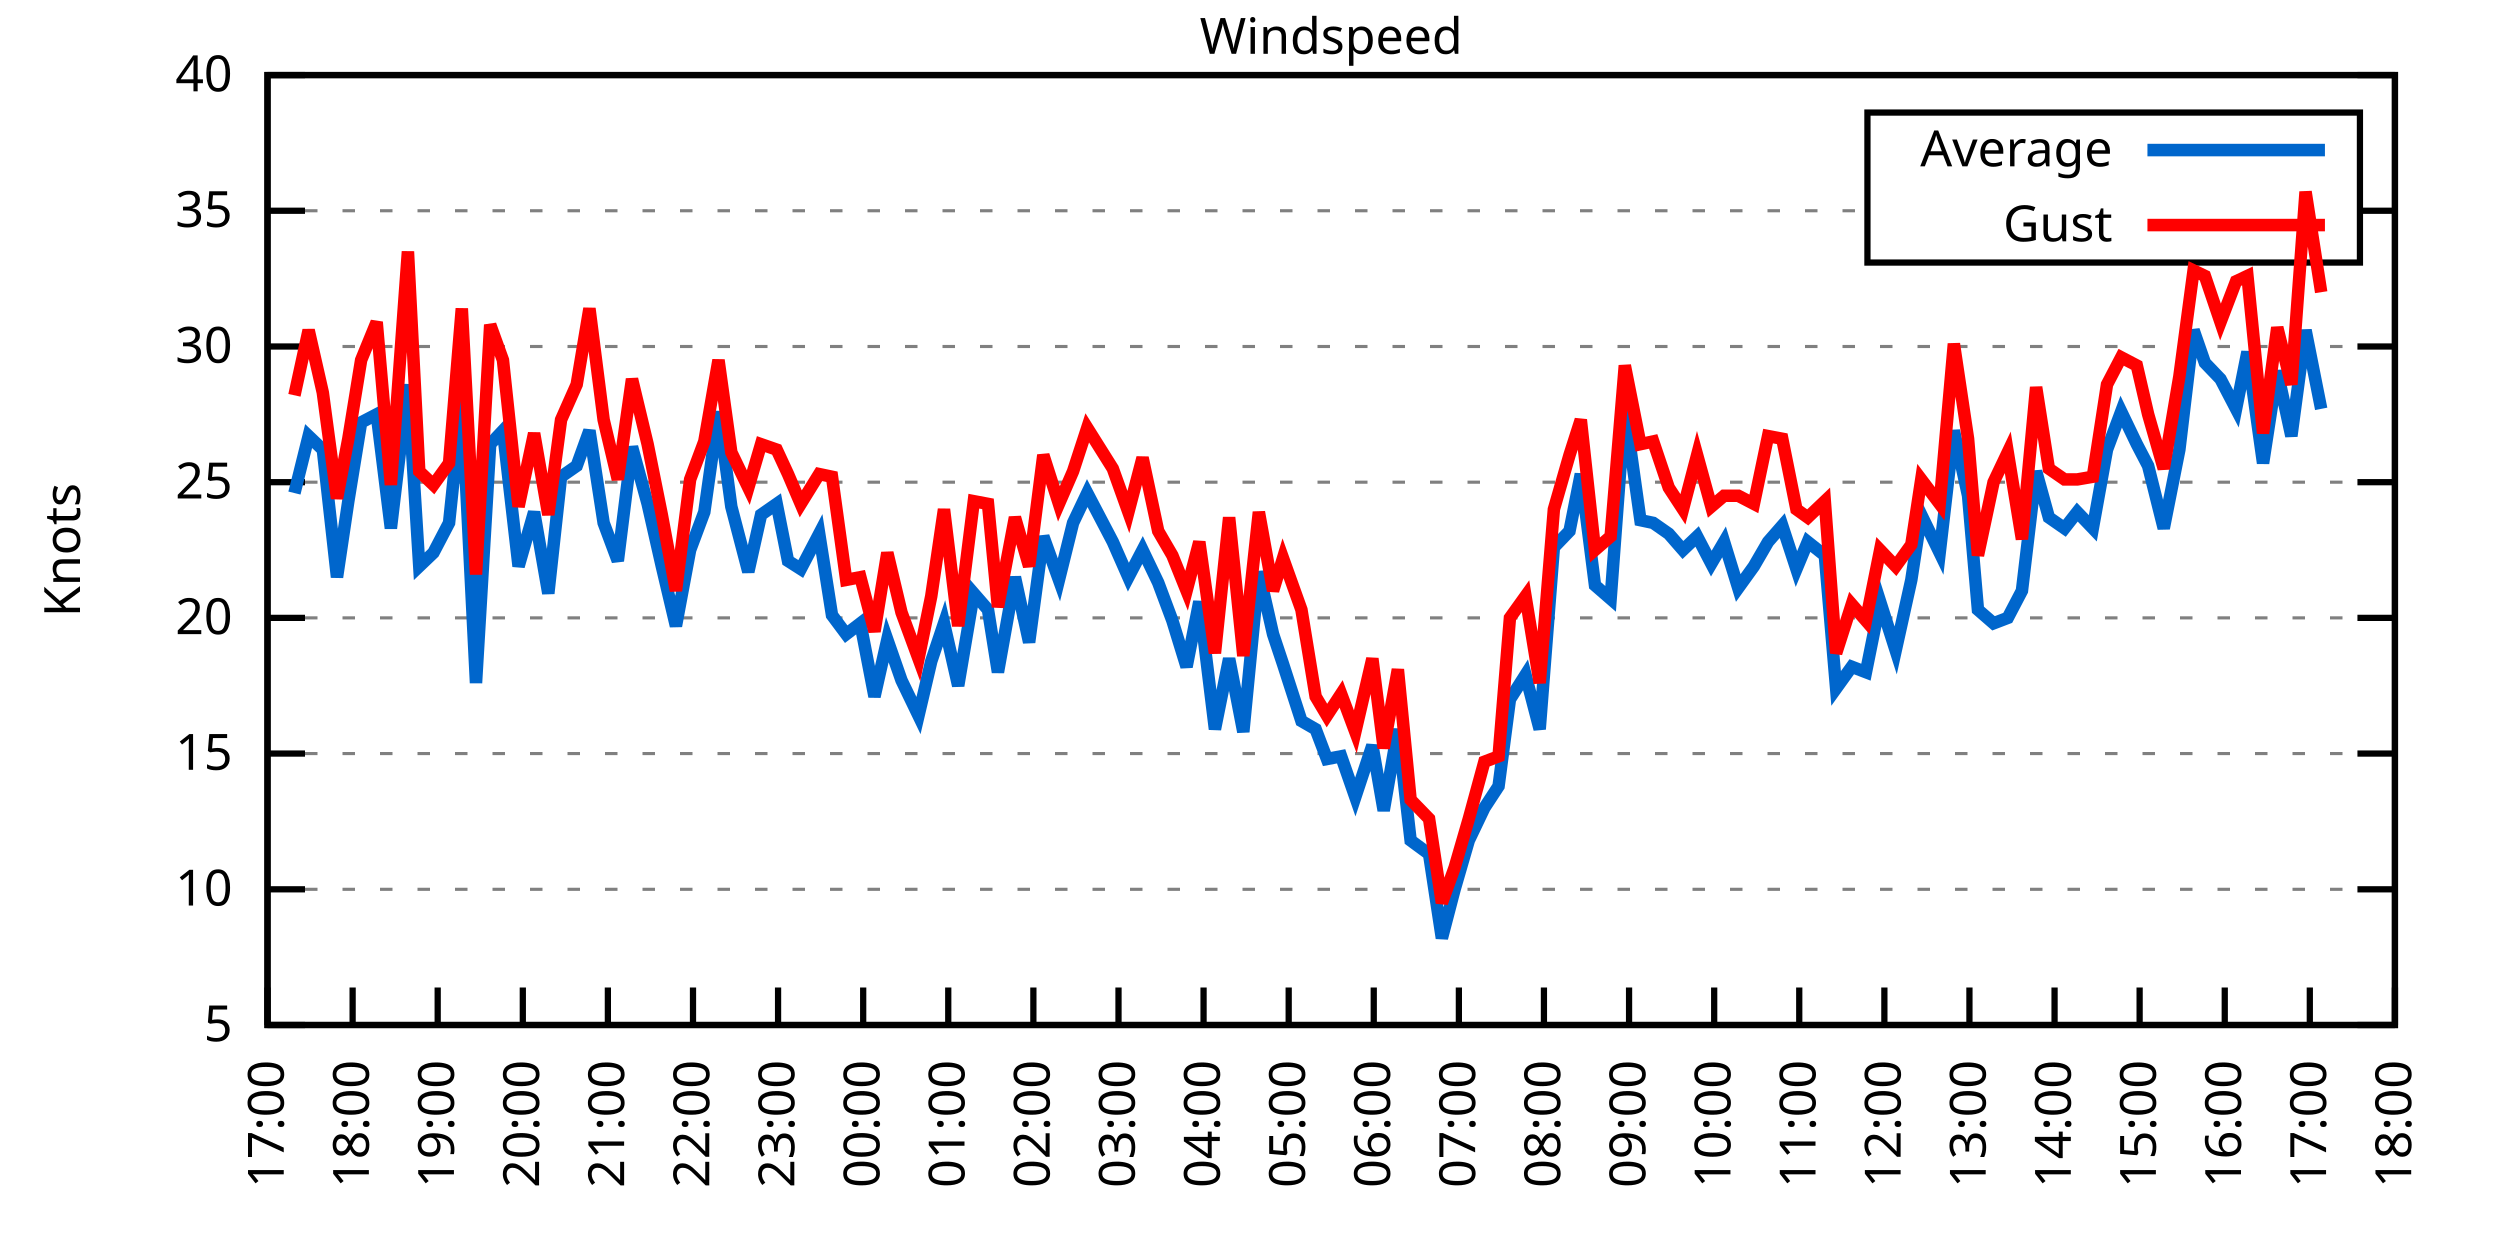
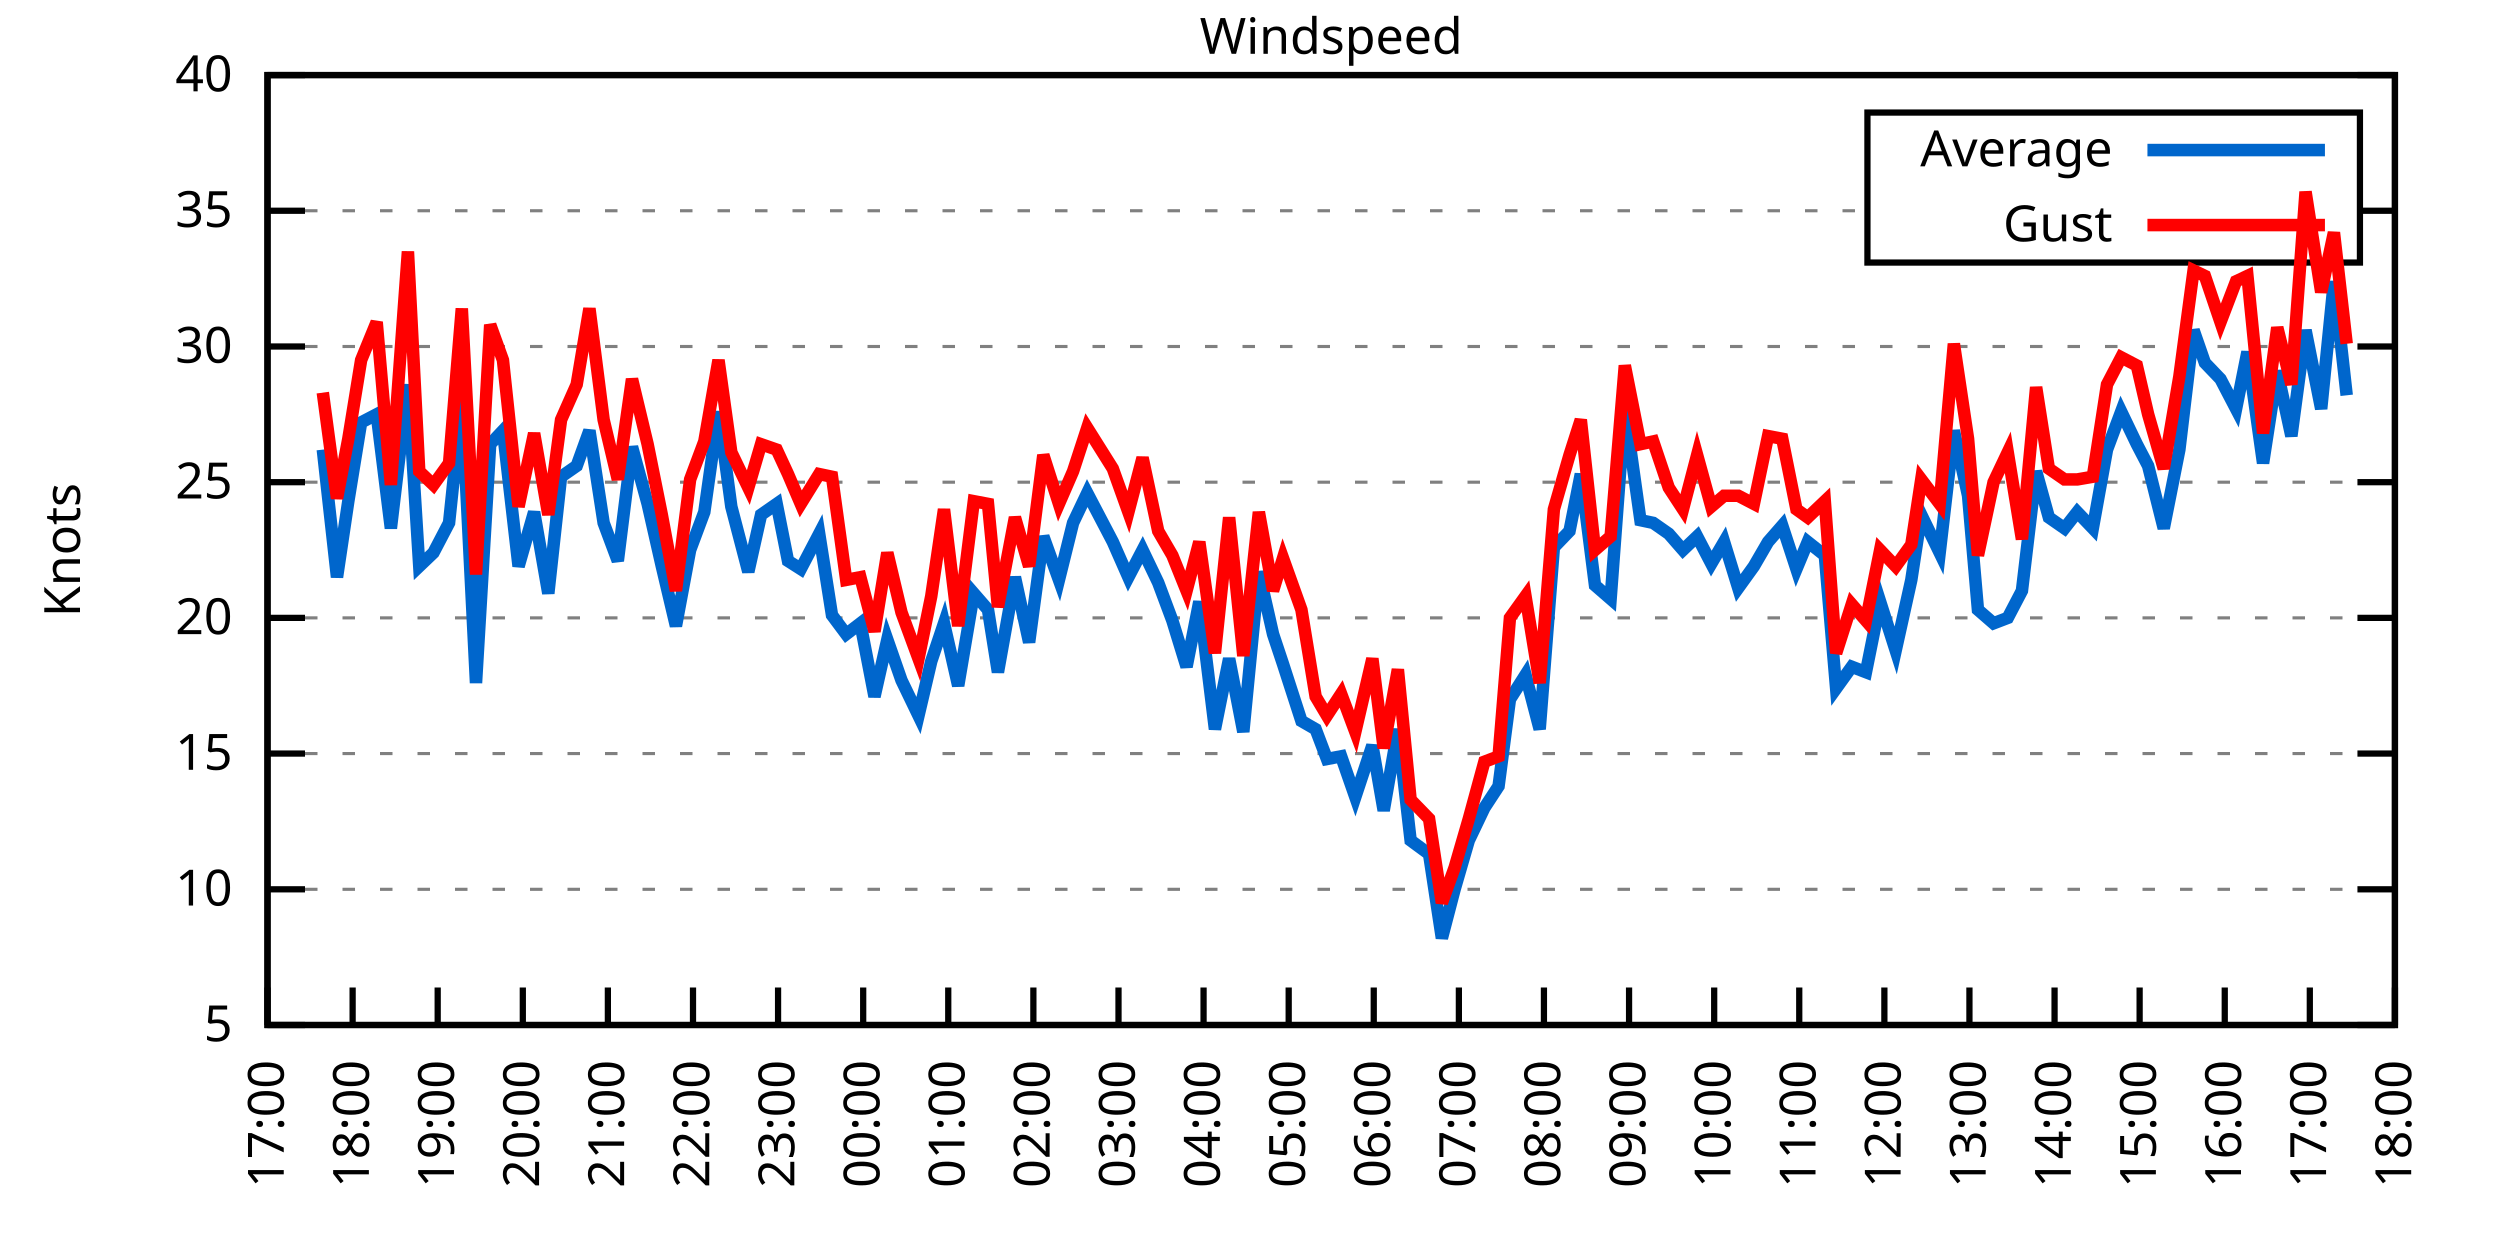
<svg xmlns="http://www.w3.org/2000/svg" xmlns:xlink="http://www.w3.org/1999/xlink" width="400" height="200" viewBox="0 0 400 200">
  <g id="gnuplot_canvas">
    <rect x="0" y="0" width="400" height="200" fill="none" />
    <defs>
      <circle id="gpDot" r="0.5" stroke-width="0.5" stroke="currentColor" />
      <path id="gpPt0" stroke-width="0.333" stroke="currentColor" d="M-1,0 h2 M0,-1 v2" />
      <path id="gpPt1" stroke-width="0.333" stroke="currentColor" d="M-1,-1 L1,1 M1,-1 L-1,1" />
      <path id="gpPt2" stroke-width="0.333" stroke="currentColor" d="M-1,0 L1,0 M0,-1 L0,1 M-1,-1 L1,1 M-1,1 L1,-1" />
      <rect id="gpPt3" stroke-width="0.333" stroke="currentColor" x="-1" y="-1" width="2" height="2" />
      <rect id="gpPt4" stroke-width="0.333" stroke="currentColor" fill="currentColor" x="-1" y="-1" width="2" height="2" />
      <circle id="gpPt5" stroke-width="0.333" stroke="currentColor" cx="0" cy="0" r="1" />
      <use xlink:href="#gpPt5" id="gpPt6" fill="currentColor" stroke="none" />
      <path id="gpPt7" stroke-width="0.333" stroke="currentColor" d="M0,-1.33 L-1.33,0.67 L1.33,0.67 z" />
      <use xlink:href="#gpPt7" id="gpPt8" fill="currentColor" stroke="none" />
      <use xlink:href="#gpPt7" id="gpPt9" stroke="currentColor" transform="rotate(180)" />
      <use xlink:href="#gpPt9" id="gpPt10" fill="currentColor" stroke="none" />
      <use xlink:href="#gpPt3" id="gpPt11" stroke="currentColor" transform="rotate(45)" />
      <use xlink:href="#gpPt11" id="gpPt12" fill="currentColor" stroke="none" />
      <path id="gpPt13" stroke-width="0.333" stroke="currentColor" d="M0,1.330 L1.265,0.411 L0.782,-1.067 L-0.782,-1.076 L-1.265,0.411 z" />
      <use xlink:href="#gpPt13" id="gpPt14" fill="currentColor" stroke="none" />
      <filter id="textbox" filterUnits="objectBoundingBox" x="0" y="0" height="1" width="1">
        <feFlood flood-color="white" flood-opacity="1" result="bgnd" />
        <feComposite in="SourceGraphic" in2="bgnd" operator="atop" />
      </filter>
      <filter id="greybox" filterUnits="objectBoundingBox" x="0" y="0" height="1" width="1">
        <feFlood flood-color="lightgrey" flood-opacity="1" result="grey" />
        <feComposite in="SourceGraphic" in2="grey" operator="atop" />
      </filter>
    </defs>
    <g fill="none" color="white" stroke="currentColor" stroke-width="1.00" stroke-linecap="butt" stroke-linejoin="miter">
</g>
    <g fill="none" color="black" stroke="currentColor" stroke-width="1.00" stroke-linecap="butt" stroke-linejoin="miter">
      <g stroke="none" shape-rendering="crispEdges">
        <polygon fill="rgb(255, 255, 255)" points="42.80,164.00 383.18,164.00 383.18,12.02 42.80,12.02 " />
      </g>
    </g>
    <g fill="none" color="black" stroke="currentColor" stroke-width="1.00" stroke-linecap="butt" stroke-linejoin="miter">
</g>
    <g fill="none" color="black" stroke="black" stroke-width="0.50" stroke-linecap="butt" stroke-linejoin="miter">
</g>
    <g fill="none" color="gray" stroke="currentColor" stroke-width="0.50" stroke-linecap="butt" stroke-linejoin="miter">
      <path stroke="gray" stroke-dasharray="2,4" class="gridline" d="M42.80,164.00 L383.19,164.00  " />
    </g>
    <g fill="none" color="gray" stroke="gray" stroke-width="1.00" stroke-linecap="butt" stroke-linejoin="miter">
</g>
    <g fill="none" color="black" stroke="currentColor" stroke-width="1.00" stroke-linecap="butt" stroke-linejoin="miter">
      <path stroke="black" d="M42.80,164.00 L48.80,164.00 M383.19,164.00 L377.19,164.00  " />
      <g transform="translate(37.20,166.60)" stroke="none" fill="black" font-family="Sans" font-size="8.00" text-anchor="end">
        <text>
          <tspan font-family="Sans"> 5</tspan>
        </text>
      </g>
    </g>
    <g fill="none" color="black" stroke="currentColor" stroke-width="1.00" stroke-linecap="butt" stroke-linejoin="miter">
</g>
    <g fill="none" color="black" stroke="black" stroke-width="0.50" stroke-linecap="butt" stroke-linejoin="miter">
</g>
    <g fill="none" color="gray" stroke="currentColor" stroke-width="0.50" stroke-linecap="butt" stroke-linejoin="miter">
      <path stroke="gray" stroke-dasharray="2,4" class="gridline" d="M42.80,142.29 L383.19,142.29  " />
    </g>
    <g fill="none" color="gray" stroke="gray" stroke-width="1.00" stroke-linecap="butt" stroke-linejoin="miter">
</g>
    <g fill="none" color="black" stroke="currentColor" stroke-width="1.00" stroke-linecap="butt" stroke-linejoin="miter">
      <path stroke="black" d="M42.80,142.29 L48.80,142.29 M383.19,142.29 L377.19,142.29  " />
      <g transform="translate(37.20,144.89)" stroke="none" fill="black" font-family="Sans" font-size="8.00" text-anchor="end">
        <text>
          <tspan font-family="Sans"> 10</tspan>
        </text>
      </g>
    </g>
    <g fill="none" color="black" stroke="currentColor" stroke-width="1.00" stroke-linecap="butt" stroke-linejoin="miter">
</g>
    <g fill="none" color="black" stroke="black" stroke-width="0.50" stroke-linecap="butt" stroke-linejoin="miter">
</g>
    <g fill="none" color="gray" stroke="currentColor" stroke-width="0.50" stroke-linecap="butt" stroke-linejoin="miter">
      <path stroke="gray" stroke-dasharray="2,4" class="gridline" d="M42.80,120.57 L383.19,120.57  " />
    </g>
    <g fill="none" color="gray" stroke="gray" stroke-width="1.00" stroke-linecap="butt" stroke-linejoin="miter">
</g>
    <g fill="none" color="black" stroke="currentColor" stroke-width="1.00" stroke-linecap="butt" stroke-linejoin="miter">
      <path stroke="black" d="M42.80,120.57 L48.80,120.57 M383.19,120.57 L377.19,120.57  " />
      <g transform="translate(37.20,123.17)" stroke="none" fill="black" font-family="Sans" font-size="8.00" text-anchor="end">
        <text>
          <tspan font-family="Sans"> 15</tspan>
        </text>
      </g>
    </g>
    <g fill="none" color="black" stroke="currentColor" stroke-width="1.00" stroke-linecap="butt" stroke-linejoin="miter">
</g>
    <g fill="none" color="black" stroke="black" stroke-width="0.50" stroke-linecap="butt" stroke-linejoin="miter">
</g>
    <g fill="none" color="gray" stroke="currentColor" stroke-width="0.50" stroke-linecap="butt" stroke-linejoin="miter">
      <path stroke="gray" stroke-dasharray="2,4" class="gridline" d="M42.80,98.86 L383.19,98.86  " />
    </g>
    <g fill="none" color="gray" stroke="gray" stroke-width="1.00" stroke-linecap="butt" stroke-linejoin="miter">
</g>
    <g fill="none" color="black" stroke="currentColor" stroke-width="1.00" stroke-linecap="butt" stroke-linejoin="miter">
      <path stroke="black" d="M42.80,98.86 L48.80,98.86 M383.19,98.86 L377.19,98.86  " />
      <g transform="translate(37.20,101.46)" stroke="none" fill="black" font-family="Sans" font-size="8.00" text-anchor="end">
        <text>
          <tspan font-family="Sans"> 20</tspan>
        </text>
      </g>
    </g>
    <g fill="none" color="black" stroke="currentColor" stroke-width="1.00" stroke-linecap="butt" stroke-linejoin="miter">
</g>
    <g fill="none" color="black" stroke="black" stroke-width="0.50" stroke-linecap="butt" stroke-linejoin="miter">
</g>
    <g fill="none" color="gray" stroke="currentColor" stroke-width="0.50" stroke-linecap="butt" stroke-linejoin="miter">
      <path stroke="gray" stroke-dasharray="2,4" class="gridline" d="M42.80,77.15 L383.19,77.15  " />
    </g>
    <g fill="none" color="gray" stroke="gray" stroke-width="1.00" stroke-linecap="butt" stroke-linejoin="miter">
</g>
    <g fill="none" color="black" stroke="currentColor" stroke-width="1.00" stroke-linecap="butt" stroke-linejoin="miter">
      <path stroke="black" d="M42.80,77.15 L48.80,77.15 M383.19,77.15 L377.19,77.15  " />
      <g transform="translate(37.20,79.75)" stroke="none" fill="black" font-family="Sans" font-size="8.00" text-anchor="end">
        <text>
          <tspan font-family="Sans"> 25</tspan>
        </text>
      </g>
    </g>
    <g fill="none" color="black" stroke="currentColor" stroke-width="1.00" stroke-linecap="butt" stroke-linejoin="miter">
</g>
    <g fill="none" color="black" stroke="black" stroke-width="0.50" stroke-linecap="butt" stroke-linejoin="miter">
</g>
    <g fill="none" color="gray" stroke="currentColor" stroke-width="0.50" stroke-linecap="butt" stroke-linejoin="miter">
      <path stroke="gray" stroke-dasharray="2,4" class="gridline" d="M42.80,55.44 L383.19,55.44  " />
    </g>
    <g fill="none" color="gray" stroke="gray" stroke-width="1.00" stroke-linecap="butt" stroke-linejoin="miter">
</g>
    <g fill="none" color="black" stroke="currentColor" stroke-width="1.00" stroke-linecap="butt" stroke-linejoin="miter">
      <path stroke="black" d="M42.80,55.44 L48.80,55.44 M383.19,55.44 L377.19,55.44  " />
      <g transform="translate(37.20,58.04)" stroke="none" fill="black" font-family="Sans" font-size="8.00" text-anchor="end">
        <text>
          <tspan font-family="Sans"> 30</tspan>
        </text>
      </g>
    </g>
    <g fill="none" color="black" stroke="currentColor" stroke-width="1.00" stroke-linecap="butt" stroke-linejoin="miter">
</g>
    <g fill="none" color="black" stroke="black" stroke-width="0.50" stroke-linecap="butt" stroke-linejoin="miter">
</g>
    <g fill="none" color="gray" stroke="currentColor" stroke-width="0.50" stroke-linecap="butt" stroke-linejoin="miter">
      <path stroke="gray" stroke-dasharray="2,4" class="gridline" d="M42.80,33.72 L298.79,33.72 M377.59,33.72 L383.19,33.72  " />
    </g>
    <g fill="none" color="gray" stroke="gray" stroke-width="1.00" stroke-linecap="butt" stroke-linejoin="miter">
</g>
    <g fill="none" color="black" stroke="currentColor" stroke-width="1.00" stroke-linecap="butt" stroke-linejoin="miter">
      <path stroke="black" d="M42.80,33.72 L48.80,33.72 M383.19,33.72 L377.19,33.72  " />
      <g transform="translate(37.20,36.32)" stroke="none" fill="black" font-family="Sans" font-size="8.00" text-anchor="end">
        <text>
          <tspan font-family="Sans"> 35</tspan>
        </text>
      </g>
    </g>
    <g fill="none" color="black" stroke="currentColor" stroke-width="1.00" stroke-linecap="butt" stroke-linejoin="miter">
</g>
    <g fill="none" color="black" stroke="black" stroke-width="0.50" stroke-linecap="butt" stroke-linejoin="miter">
</g>
    <g fill="none" color="gray" stroke="currentColor" stroke-width="0.50" stroke-linecap="butt" stroke-linejoin="miter">
      <path stroke="gray" stroke-dasharray="2,4" class="gridline" d="M42.80,12.01 L383.19,12.01  " />
    </g>
    <g fill="none" color="gray" stroke="gray" stroke-width="1.00" stroke-linecap="butt" stroke-linejoin="miter">
</g>
    <g fill="none" color="black" stroke="currentColor" stroke-width="1.00" stroke-linecap="butt" stroke-linejoin="miter">
      <path stroke="black" d="M42.80,12.01 L48.80,12.01 M383.19,12.01 L377.19,12.01  " />
      <g transform="translate(37.20,14.61)" stroke="none" fill="black" font-family="Sans" font-size="8.00" text-anchor="end">
        <text>
          <tspan font-family="Sans"> 40</tspan>
        </text>
      </g>
    </g>
    <g fill="none" color="black" stroke="currentColor" stroke-width="1.00" stroke-linecap="butt" stroke-linejoin="miter">
      <path stroke="black" d="M42.80,164.00 L42.80,158.00  " />
      <g transform="translate(45.40,169.60) rotate(270.00)" stroke="none" fill="black" font-family="Sans" font-size="8.00" text-anchor="end">
        <text>
          <tspan font-family="Sans">17:00</tspan>
        </text>
      </g>
    </g>
    <g fill="none" color="black" stroke="currentColor" stroke-width="1.00" stroke-linecap="butt" stroke-linejoin="miter">
      <path stroke="black" d="M56.42,164.00 L56.42,158.00  " />
      <g transform="translate(59.02,169.60) rotate(270.00)" stroke="none" fill="black" font-family="Sans" font-size="8.00" text-anchor="end">
        <text>
          <tspan font-family="Sans">18:00</tspan>
        </text>
      </g>
    </g>
    <g fill="none" color="black" stroke="currentColor" stroke-width="1.00" stroke-linecap="butt" stroke-linejoin="miter">
      <path stroke="black" d="M70.03,164.00 L70.03,158.00  " />
      <g transform="translate(72.63,169.60) rotate(270.00)" stroke="none" fill="black" font-family="Sans" font-size="8.00" text-anchor="end">
        <text>
          <tspan font-family="Sans">19:00</tspan>
        </text>
      </g>
    </g>
    <g fill="none" color="black" stroke="currentColor" stroke-width="1.00" stroke-linecap="butt" stroke-linejoin="miter">
      <path stroke="black" d="M83.65,164.00 L83.65,158.00  " />
      <g transform="translate(86.25,169.60) rotate(270.00)" stroke="none" fill="black" font-family="Sans" font-size="8.00" text-anchor="end">
        <text>
          <tspan font-family="Sans">20:00</tspan>
        </text>
      </g>
    </g>
    <g fill="none" color="black" stroke="currentColor" stroke-width="1.00" stroke-linecap="butt" stroke-linejoin="miter">
      <path stroke="black" d="M97.26,164.00 L97.26,158.00  " />
      <g transform="translate(99.86,169.60) rotate(270.00)" stroke="none" fill="black" font-family="Sans" font-size="8.00" text-anchor="end">
        <text>
          <tspan font-family="Sans">21:00</tspan>
        </text>
      </g>
    </g>
    <g fill="none" color="black" stroke="currentColor" stroke-width="1.00" stroke-linecap="butt" stroke-linejoin="miter">
      <path stroke="black" d="M110.88,164.00 L110.88,158.00  " />
      <g transform="translate(113.48,169.60) rotate(270.00)" stroke="none" fill="black" font-family="Sans" font-size="8.00" text-anchor="end">
        <text>
          <tspan font-family="Sans">22:00</tspan>
        </text>
      </g>
    </g>
    <g fill="none" color="black" stroke="currentColor" stroke-width="1.00" stroke-linecap="butt" stroke-linejoin="miter">
      <path stroke="black" d="M124.49,164.00 L124.49,158.00  " />
      <g transform="translate(127.09,169.60) rotate(270.00)" stroke="none" fill="black" font-family="Sans" font-size="8.00" text-anchor="end">
        <text>
          <tspan font-family="Sans">23:00</tspan>
        </text>
      </g>
    </g>
    <g fill="none" color="black" stroke="currentColor" stroke-width="1.00" stroke-linecap="butt" stroke-linejoin="miter">
      <path stroke="black" d="M138.11,164.00 L138.11,158.00  " />
      <g transform="translate(140.71,169.60) rotate(270.00)" stroke="none" fill="black" font-family="Sans" font-size="8.00" text-anchor="end">
        <text>
          <tspan font-family="Sans">00:00</tspan>
        </text>
      </g>
    </g>
    <g fill="none" color="black" stroke="currentColor" stroke-width="1.00" stroke-linecap="butt" stroke-linejoin="miter">
      <path stroke="black" d="M151.72,164.00 L151.72,158.00  " />
      <g transform="translate(154.32,169.60) rotate(270.00)" stroke="none" fill="black" font-family="Sans" font-size="8.00" text-anchor="end">
        <text>
          <tspan font-family="Sans">01:00</tspan>
        </text>
      </g>
    </g>
    <g fill="none" color="black" stroke="currentColor" stroke-width="1.00" stroke-linecap="butt" stroke-linejoin="miter">
      <path stroke="black" d="M165.34,164.00 L165.34,158.00  " />
      <g transform="translate(167.94,169.60) rotate(270.00)" stroke="none" fill="black" font-family="Sans" font-size="8.00" text-anchor="end">
        <text>
          <tspan font-family="Sans">02:00</tspan>
        </text>
      </g>
    </g>
    <g fill="none" color="black" stroke="currentColor" stroke-width="1.00" stroke-linecap="butt" stroke-linejoin="miter">
      <path stroke="black" d="M178.96,164.00 L178.96,158.00  " />
      <g transform="translate(181.56,169.60) rotate(270.00)" stroke="none" fill="black" font-family="Sans" font-size="8.00" text-anchor="end">
        <text>
          <tspan font-family="Sans">03:00</tspan>
        </text>
      </g>
    </g>
    <g fill="none" color="black" stroke="currentColor" stroke-width="1.00" stroke-linecap="butt" stroke-linejoin="miter">
      <path stroke="black" d="M192.57,164.00 L192.57,158.00  " />
      <g transform="translate(195.17,169.60) rotate(270.00)" stroke="none" fill="black" font-family="Sans" font-size="8.00" text-anchor="end">
        <text>
          <tspan font-family="Sans">04:00</tspan>
        </text>
      </g>
    </g>
    <g fill="none" color="black" stroke="currentColor" stroke-width="1.00" stroke-linecap="butt" stroke-linejoin="miter">
      <path stroke="black" d="M206.19,164.00 L206.19,158.00  " />
      <g transform="translate(208.79,169.60) rotate(270.00)" stroke="none" fill="black" font-family="Sans" font-size="8.00" text-anchor="end">
        <text>
          <tspan font-family="Sans">05:00</tspan>
        </text>
      </g>
    </g>
    <g fill="none" color="black" stroke="currentColor" stroke-width="1.00" stroke-linecap="butt" stroke-linejoin="miter">
      <path stroke="black" d="M219.80,164.00 L219.80,158.00  " />
      <g transform="translate(222.40,169.60) rotate(270.00)" stroke="none" fill="black" font-family="Sans" font-size="8.00" text-anchor="end">
        <text>
          <tspan font-family="Sans">06:00</tspan>
        </text>
      </g>
    </g>
    <g fill="none" color="black" stroke="currentColor" stroke-width="1.00" stroke-linecap="butt" stroke-linejoin="miter">
      <path stroke="black" d="M233.42,164.00 L233.42,158.00  " />
      <g transform="translate(236.02,169.60) rotate(270.00)" stroke="none" fill="black" font-family="Sans" font-size="8.00" text-anchor="end">
        <text>
          <tspan font-family="Sans">07:00</tspan>
        </text>
      </g>
    </g>
    <g fill="none" color="black" stroke="currentColor" stroke-width="1.00" stroke-linecap="butt" stroke-linejoin="miter">
      <path stroke="black" d="M247.03,164.00 L247.03,158.00  " />
      <g transform="translate(249.63,169.60) rotate(270.00)" stroke="none" fill="black" font-family="Sans" font-size="8.00" text-anchor="end">
        <text>
          <tspan font-family="Sans">08:00</tspan>
        </text>
      </g>
    </g>
    <g fill="none" color="black" stroke="currentColor" stroke-width="1.00" stroke-linecap="butt" stroke-linejoin="miter">
      <path stroke="black" d="M260.65,164.00 L260.65,158.00  " />
      <g transform="translate(263.25,169.60) rotate(270.00)" stroke="none" fill="black" font-family="Sans" font-size="8.00" text-anchor="end">
        <text>
          <tspan font-family="Sans">09:00</tspan>
        </text>
      </g>
    </g>
    <g fill="none" color="black" stroke="currentColor" stroke-width="1.00" stroke-linecap="butt" stroke-linejoin="miter">
      <path stroke="black" d="M274.27,164.00 L274.27,158.00  " />
      <g transform="translate(276.87,169.60) rotate(270.00)" stroke="none" fill="black" font-family="Sans" font-size="8.00" text-anchor="end">
        <text>
          <tspan font-family="Sans">10:00</tspan>
        </text>
      </g>
    </g>
    <g fill="none" color="black" stroke="currentColor" stroke-width="1.00" stroke-linecap="butt" stroke-linejoin="miter">
      <path stroke="black" d="M287.88,164.00 L287.88,158.00  " />
      <g transform="translate(290.48,169.60) rotate(270.00)" stroke="none" fill="black" font-family="Sans" font-size="8.00" text-anchor="end">
        <text>
          <tspan font-family="Sans">11:00</tspan>
        </text>
      </g>
    </g>
    <g fill="none" color="black" stroke="currentColor" stroke-width="1.00" stroke-linecap="butt" stroke-linejoin="miter">
      <path stroke="black" d="M301.50,164.00 L301.50,158.00  " />
      <g transform="translate(304.10,169.60) rotate(270.00)" stroke="none" fill="black" font-family="Sans" font-size="8.00" text-anchor="end">
        <text>
          <tspan font-family="Sans">12:00</tspan>
        </text>
      </g>
    </g>
    <g fill="none" color="black" stroke="currentColor" stroke-width="1.00" stroke-linecap="butt" stroke-linejoin="miter">
      <path stroke="black" d="M315.11,164.00 L315.11,158.00  " />
      <g transform="translate(317.71,169.60) rotate(270.00)" stroke="none" fill="black" font-family="Sans" font-size="8.00" text-anchor="end">
        <text>
          <tspan font-family="Sans">13:00</tspan>
        </text>
      </g>
    </g>
    <g fill="none" color="black" stroke="currentColor" stroke-width="1.00" stroke-linecap="butt" stroke-linejoin="miter">
      <path stroke="black" d="M328.73,164.00 L328.73,158.00  " />
      <g transform="translate(331.33,169.60) rotate(270.00)" stroke="none" fill="black" font-family="Sans" font-size="8.00" text-anchor="end">
        <text>
          <tspan font-family="Sans">14:00</tspan>
        </text>
      </g>
    </g>
    <g fill="none" color="black" stroke="currentColor" stroke-width="1.00" stroke-linecap="butt" stroke-linejoin="miter">
      <path stroke="black" d="M342.34,164.00 L342.34,158.00  " />
      <g transform="translate(344.94,169.60) rotate(270.00)" stroke="none" fill="black" font-family="Sans" font-size="8.00" text-anchor="end">
        <text>
          <tspan font-family="Sans">15:00</tspan>
        </text>
      </g>
    </g>
    <g fill="none" color="black" stroke="currentColor" stroke-width="1.00" stroke-linecap="butt" stroke-linejoin="miter">
      <path stroke="black" d="M355.96,164.00 L355.96,158.00  " />
      <g transform="translate(358.56,169.60) rotate(270.00)" stroke="none" fill="black" font-family="Sans" font-size="8.00" text-anchor="end">
        <text>
          <tspan font-family="Sans">16:00</tspan>
        </text>
      </g>
    </g>
    <g fill="none" color="black" stroke="currentColor" stroke-width="1.00" stroke-linecap="butt" stroke-linejoin="miter">
      <path stroke="black" d="M369.57,164.00 L369.57,158.00  " />
      <g transform="translate(372.17,169.60) rotate(270.00)" stroke="none" fill="black" font-family="Sans" font-size="8.00" text-anchor="end">
        <text>
          <tspan font-family="Sans">17:00</tspan>
        </text>
      </g>
    </g>
    <g fill="none" color="black" stroke="currentColor" stroke-width="1.00" stroke-linecap="butt" stroke-linejoin="miter">
      <path stroke="black" d="M383.19,164.00 L383.19,158.00  " />
      <g transform="translate(385.79,169.60) rotate(270.00)" stroke="none" fill="black" font-family="Sans" font-size="8.00" text-anchor="end">
        <text>
          <tspan font-family="Sans">18:00</tspan>
        </text>
      </g>
    </g>
    <g fill="none" color="black" stroke="currentColor" stroke-width="1.00" stroke-linecap="butt" stroke-linejoin="miter">
</g>
    <g fill="none" color="black" stroke="currentColor" stroke-width="1.00" stroke-linecap="butt" stroke-linejoin="miter">
      <path stroke="black" d="M42.80,12.01 L42.80,164.00 L383.19,164.00 L383.19,12.01 L42.80,12.01 Z  " />
    </g>
    <g fill="none" color="black" stroke="currentColor" stroke-width="1.00" stroke-linecap="butt" stroke-linejoin="miter">
</g>
    <g fill="none" color="black" stroke="currentColor" stroke-width="1.00" stroke-linecap="butt" stroke-linejoin="miter">
      <path stroke="black" d="M298.79,42.01 L298.79,18.01 L377.59,18.01 L377.59,42.01 L298.79,42.01 Z  " />
    </g>
    <g id="Windspeed_plot_1">
      <g fill="none" color="white" stroke="black" stroke-width="2.00" stroke-linecap="butt" stroke-linejoin="miter">
</g>
      <g fill="none" color="black" stroke="currentColor" stroke-width="2.00" stroke-linecap="butt" stroke-linejoin="miter">
        <g transform="translate(337.99,26.61)" stroke="none" fill="black" font-family="Sans" font-size="8.00" text-anchor="end">
          <text>
            <tspan font-family="Sans">Average</tspan>
          </text>
        </g>
      </g>
      <g fill="none" color="black" stroke="currentColor" stroke-width="2.00" stroke-linecap="butt" stroke-linejoin="miter">
-         <path stroke="rgb(  0, 102, 204)" d="M343.59,24.01 L371.99,24.01 M47.11,78.89 L49.38,69.77 L51.65,71.94 L53.92,92.35 L55.73,80.19 L57.78,67.59   L60.27,66.29 L62.54,84.53 L65.27,61.52 L67.08,90.61 L69.35,88.44 L71.85,83.66 L73.89,64.12 L76.16,109.28   L78.43,71.07 L80.47,68.90 L82.97,90.61 L85.46,81.93 L87.73,94.95 L89.77,76.28 L92.27,74.54 L94.31,68.90   L96.58,83.66 L98.85,89.74 L101.12,71.50 L103.62,80.62 L105.89,90.61 L108.15,100.16 L110.42,88.00 L112.69,81.93   L114.96,65.86 L117.01,81.06 L119.73,91.48 L121.77,82.36 L124.27,80.62 L126.08,89.74 L128.12,91.04 L131.07,85.40   L133.12,98.43 L135.39,101.47 L137.66,99.73 L139.92,111.45 L141.97,102.34 L144.24,108.85 L146.96,114.49 L149.00,105.81   L151.04,99.73 L153.31,109.72 L155.81,94.95 L158.08,97.56 L159.67,107.55 L162.39,92.35 L164.66,102.77 L166.93,85.83   L169.43,92.78 L171.69,83.66 L173.96,78.89 L178.05,86.70 L180.54,92.35 L182.81,88.00 L185.31,93.22 L187.58,99.30   L189.85,106.68 L191.89,96.26 L194.39,116.67 L196.66,105.38 L198.93,117.10 L201.42,91.48 L203.69,101.47 L205.28,106.24   L208.23,115.36 L210.50,116.67 L212.31,121.44 L214.58,121.01 L216.85,127.52 L219.58,119.27 L221.39,129.69 L223.66,116.67   L225.70,134.47 L228.65,136.64 L230.70,150.10 L232.74,142.29 L235.01,134.47 L237.50,129.26 L239.77,125.79 L241.59,111.89   L244.08,107.98 L246.35,116.67 L248.62,87.57 L251.12,84.97 L252.93,75.85 L255.20,93.65 L257.70,95.82 L259.97,65.42   L262.47,83.23 L264.51,83.66 L267.00,85.40 L269.27,88.00 L271.54,85.83 L273.81,90.18 L275.85,86.70 L278.12,94.08   L280.62,90.61 L282.89,86.70 L285.16,84.10 L287.43,91.04 L289.24,86.70 L291.97,88.87 L293.78,110.15 L296.28,106.68   L298.55,107.55 L300.82,96.26 L303.31,104.07 L305.81,92.78 L307.40,82.36 L310.35,88.44 L312.62,68.90 L314.89,79.32   L316.47,97.56 L318.97,99.73 L321.24,98.86 L323.51,94.52 L325.78,75.41 L327.82,82.79 L330.32,84.53 L332.36,81.93   L334.85,84.53 L337.12,71.94 L339.39,65.86 L341.89,71.07 L343.70,74.54 L346.20,84.53 L348.70,71.94 L350.97,52.83   L352.78,58.04 L355.28,60.65 L357.77,65.42 L359.59,56.30 L362.09,74.11 L364.36,59.34 L366.62,69.77 L368.89,52.83   L371.39,65.42  " />
+         <path stroke="rgb(  0, 102, 204)" d="M343.59,24.01 L371.99,24.01 M51.65,71.94 L53.92,92.35 L55.73,80.19 L57.78,67.59 L60.27,66.29 L62.54,84.53   L65.27,61.52 L67.08,90.61 L69.35,88.44 L71.85,83.66 L73.89,64.12 L76.16,109.28 L78.43,71.07 L80.47,68.90   L82.97,90.61 L85.46,81.93 L87.73,94.95 L89.77,76.28 L92.27,74.54 L94.31,68.90 L96.58,83.66 L98.85,89.74   L101.12,71.50 L103.62,80.62 L105.89,90.61 L108.15,100.16 L110.42,88.00 L112.69,81.93 L114.96,65.86 L117.01,81.06   L119.73,91.48 L121.77,82.36 L124.27,80.62 L126.08,89.74 L128.12,91.04 L131.07,85.40 L133.12,98.43 L135.39,101.47   L137.66,99.73 L139.92,111.45 L141.97,102.34 L144.24,108.85 L146.96,114.49 L149.00,105.81 L151.04,99.73 L153.31,109.72   L155.81,94.95 L158.08,97.56 L159.67,107.55 L162.39,92.35 L164.66,102.77 L166.93,85.83 L169.43,92.78 L171.69,83.66   L173.96,78.89 L178.05,86.70 L180.54,92.35 L182.81,88.00 L185.31,93.22 L187.58,99.30 L189.85,106.68 L191.89,96.26   L194.39,116.67 L196.66,105.38 L198.93,117.10 L201.42,91.48 L203.69,101.47 L205.28,106.24 L208.23,115.36 L210.50,116.67   L212.31,121.44 L214.58,121.01 L216.85,127.52 L219.58,119.27 L221.39,129.69 L223.66,116.67 L225.70,134.47 L228.65,136.64   L230.70,150.10 L232.74,142.29 L235.01,134.47 L237.50,129.26 L239.77,125.79 L241.59,111.89 L244.08,107.98 L246.35,116.67   L248.62,87.57 L251.12,84.97 L252.93,75.85 L255.20,93.65 L257.70,95.82 L259.97,65.42 L262.47,83.23 L264.51,83.66   L267.00,85.40 L269.27,88.00 L271.54,85.83 L273.81,90.18 L275.85,86.70 L278.12,94.08 L280.62,90.61 L282.89,86.70   L285.16,84.10 L287.43,91.04 L289.24,86.70 L291.97,88.87 L293.78,110.15 L296.28,106.68 L298.55,107.55 L300.82,96.26   L303.31,104.07 L305.81,92.78 L307.40,82.36 L310.35,88.44 L312.62,68.90 L314.89,79.32 L316.47,97.56 L318.97,99.73   L321.24,98.86 L323.51,94.52 L325.78,75.41 L327.82,82.79 L330.32,84.53 L332.36,81.93 L334.85,84.53 L337.12,71.94   L339.39,65.86 L341.89,71.07 L343.70,74.54 L346.20,84.53 L348.70,71.94 L350.97,52.83 L352.78,58.04 L355.28,60.65   L357.77,65.42 L359.59,56.30 L362.09,74.11 L364.36,59.34 L366.62,69.77 L368.89,52.83 L371.39,65.42 L373.43,45.01   L375.47,63.25  " />
      </g>
    </g>
    <g id="Windspeed_plot_2">
      <g fill="none" color="black" stroke="currentColor" stroke-width="2.00" stroke-linecap="butt" stroke-linejoin="miter">
        <g transform="translate(337.99,38.61)" stroke="none" fill="black" font-family="Sans" font-size="8.00" text-anchor="end">
          <text>
            <tspan font-family="Sans">Gust</tspan>
          </text>
        </g>
      </g>
      <g fill="none" color="black" stroke="currentColor" stroke-width="2.00" stroke-linecap="butt" stroke-linejoin="miter">
-         <path stroke="rgb(255,   0,   0)" d="M343.59,36.01 L371.99,36.01 M47.11,63.25 L49.38,52.83 L51.65,62.82 L53.92,79.75 L55.73,70.20 L57.78,57.61   L60.27,51.53 L62.54,77.58 L65.27,40.24 L67.08,75.41 L69.35,77.58 L71.85,74.11 L73.89,49.36 L76.16,91.91   L78.43,51.96 L80.47,57.61 L82.97,81.06 L85.46,69.33 L87.73,82.36 L89.77,67.16 L92.27,61.52 L94.31,49.36   L96.58,67.16 L98.85,76.71 L101.12,60.65 L103.62,71.07 L105.89,82.36 L108.15,94.52 L110.42,76.71 L112.69,70.63   L114.96,57.61 L117.01,72.37 L119.73,78.02 L121.77,71.07 L124.27,71.94 L126.08,75.85 L128.12,80.62 L131.07,75.85   L133.12,76.28 L135.39,92.78 L137.66,92.35 L139.92,101.03 L141.97,88.44 L144.24,97.99 L146.96,105.38 L149.00,95.39   L151.04,81.49 L153.31,100.16 L155.81,80.19 L158.08,80.62 L159.67,97.12 L162.39,82.79 L164.66,90.61 L166.93,72.81   L169.43,80.62 L171.69,75.41 L173.96,68.46 L178.05,74.98 L180.54,81.93 L182.81,73.24 L185.31,84.97 L187.58,88.87   L189.85,94.52 L191.89,86.70 L194.39,104.51 L196.66,82.79 L198.93,104.94 L201.42,81.93 L203.69,94.52 L205.28,89.31   L208.23,97.56 L210.50,111.45 L212.31,114.49 L214.58,111.02 L216.85,117.10 L219.58,105.38 L221.39,119.71 L223.66,107.11   L225.70,127.96 L228.65,131.00 L230.70,144.46 L232.74,138.81 L235.01,131.00 L237.50,121.88 L239.77,121.01 L241.59,98.86   L244.08,95.39 L246.35,109.28 L248.62,81.49 L251.12,72.81 L252.93,67.16 L255.20,88.00 L257.70,85.83 L259.97,58.48   L262.47,71.07 L264.51,70.63 L267.00,78.02 L269.27,81.49 L271.54,72.81 L273.81,81.06 L275.85,79.32 L278.12,79.32   L280.62,80.62 L282.89,69.77 L285.16,70.20 L287.43,81.49 L289.24,82.79 L291.97,80.19 L293.78,104.51 L296.28,96.69   L298.55,99.30 L300.82,88.00 L303.31,90.61 L305.81,87.14 L307.40,76.71 L310.35,80.62 L312.62,55.00 L314.89,70.20   L316.47,88.87 L318.97,77.15 L321.24,72.37 L323.51,86.27 L325.78,61.95 L327.82,74.98 L330.32,76.71 L332.36,76.71   L334.85,76.28 L337.12,61.52 L339.39,57.17 L341.89,58.48 L343.70,66.29 L346.20,74.98 L348.70,60.21 L350.97,43.28   L352.78,44.15 L355.28,51.53 L357.77,45.01 L359.59,44.15 L362.09,69.33 L364.36,52.40 L366.62,61.52 L368.89,30.68   L371.39,46.75  " />
+         <path stroke="rgb(255,   0,   0)" d="M343.59,36.01 L371.99,36.01 M51.65,62.82 L53.92,79.75 L55.73,70.20 L57.78,57.61 L60.27,51.53 L62.54,77.58   L65.27,40.24 L67.08,75.41 L69.35,77.58 L71.85,74.11 L73.89,49.36 L76.16,91.91 L78.43,51.96 L80.47,57.61   L82.97,81.06 L85.46,69.33 L87.73,82.36 L89.77,67.16 L92.27,61.52 L94.31,49.36 L96.58,67.16 L98.85,76.71   L101.12,60.65 L103.62,71.07 L105.89,82.36 L108.15,94.52 L110.42,76.71 L112.69,70.63 L114.96,57.61 L117.01,72.37   L119.73,78.02 L121.77,71.07 L124.27,71.94 L126.08,75.85 L128.12,80.62 L131.07,75.85 L133.12,76.28 L135.39,92.78   L137.66,92.35 L139.92,101.03 L141.97,88.44 L144.24,97.99 L146.96,105.38 L149.00,95.39 L151.04,81.49 L153.31,100.16   L155.81,80.19 L158.08,80.62 L159.67,97.12 L162.39,82.79 L164.66,90.61 L166.93,72.81 L169.43,80.62 L171.69,75.41   L173.96,68.46 L178.05,74.98 L180.54,81.93 L182.81,73.24 L185.31,84.97 L187.58,88.87 L189.85,94.52 L191.89,86.70   L194.39,104.51 L196.66,82.79 L198.93,104.94 L201.42,81.93 L203.69,94.52 L205.28,89.31 L208.23,97.56 L210.50,111.45   L212.31,114.49 L214.58,111.02 L216.85,117.10 L219.58,105.38 L221.39,119.71 L223.66,107.11 L225.70,127.96 L228.65,131.00   L230.70,144.46 L232.74,138.81 L235.01,131.00 L237.50,121.88 L239.77,121.01 L241.59,98.86 L244.08,95.39 L246.35,109.28   L248.62,81.49 L251.12,72.81 L252.93,67.16 L255.20,88.00 L257.70,85.83 L259.97,58.48 L262.47,71.07 L264.51,70.63   L267.00,78.02 L269.27,81.49 L271.54,72.81 L273.81,81.06 L275.85,79.32 L278.12,79.32 L280.62,80.62 L282.89,69.77   L285.16,70.20 L287.43,81.49 L289.24,82.79 L291.97,80.19 L293.78,104.51 L296.28,96.69 L298.55,99.30 L300.82,88.00   L303.31,90.61 L305.81,87.14 L307.40,76.71 L310.35,80.62 L312.62,55.00 L314.89,70.20 L316.47,88.87 L318.97,77.15   L321.24,72.37 L323.51,86.27 L325.78,61.95 L327.82,74.98 L330.32,76.71 L332.36,76.71 L334.85,76.28 L337.12,61.52   L339.39,57.17 L341.89,58.48 L343.70,66.29 L346.20,74.98 L348.70,60.21 L350.97,43.28 L352.78,44.15 L355.28,51.53   L357.77,45.01 L359.59,44.15 L362.09,69.33 L364.36,52.40 L366.62,61.52 L368.89,30.68 L371.39,46.75 L373.43,37.20   L375.47,55.00  " />
      </g>
    </g>
    <g fill="none" color="black" stroke="currentColor" stroke-width="2.00" stroke-linecap="butt" stroke-linejoin="miter">
</g>
    <g fill="none" color="black" stroke="black" stroke-width="1.00" stroke-linecap="butt" stroke-linejoin="miter">
</g>
    <g fill="none" color="black" stroke="currentColor" stroke-width="1.00" stroke-linecap="butt" stroke-linejoin="miter">
      <path stroke="black" d="M42.80,12.01 L42.80,164.00 L383.19,164.00 L383.19,12.01 L42.80,12.01 Z  " />
      <g transform="translate(12.80,88.01) rotate(270.00)" stroke="none" fill="black" font-family="Sans" font-size="8.00" text-anchor="middle">
        <text>
          <tspan font-family="Sans">Knots</tspan>
        </text>
      </g>
    </g>
    <g fill="none" color="black" stroke="currentColor" stroke-width="1.00" stroke-linecap="butt" stroke-linejoin="miter">
</g>
    <g fill="none" color="black" stroke="currentColor" stroke-width="1.00" stroke-linecap="butt" stroke-linejoin="miter">
      <g transform="translate(212.99,8.61)" stroke="none" fill="black" font-family="Sans" font-size="8.00" text-anchor="middle">
        <text>
          <tspan font-family="Sans">Windspeed</tspan>
        </text>
      </g>
    </g>
    <g fill="none" color="black" stroke="currentColor" stroke-width="1.00" stroke-linecap="butt" stroke-linejoin="miter">
</g>
  </g>
</svg>
